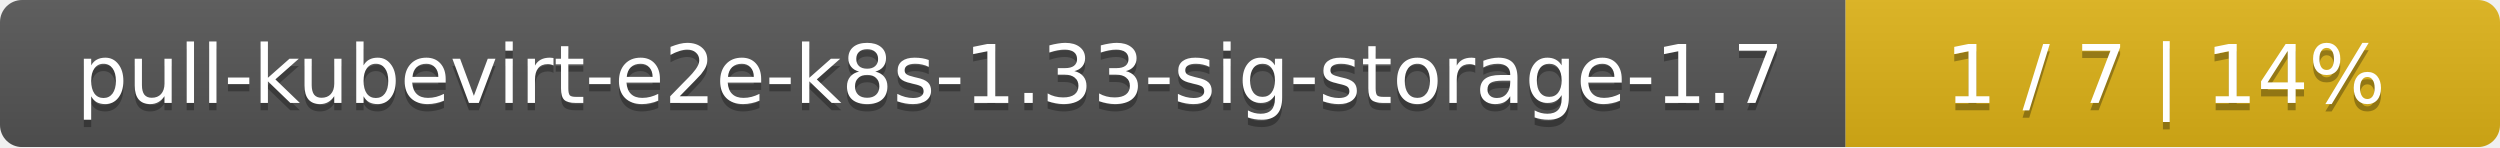
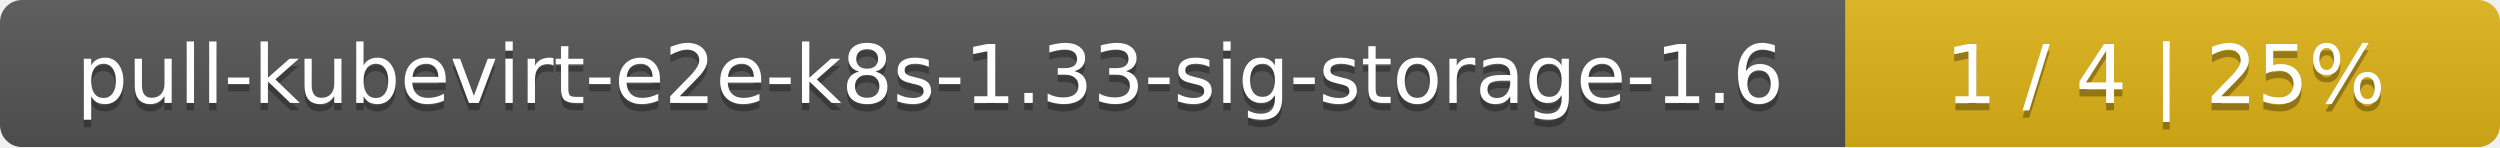
<svg xmlns="http://www.w3.org/2000/svg" width="340" height="20">
  <linearGradient id="smooth" x2="0" y2="100%">
    <stop offset="0" stop-color="#bbb" stop-opacity=".1" />
    <stop offset="1" stop-opacity=".1" />
  </linearGradient>
  <mask id="round">
    <rect width="340" height="20" rx="3" fill="#fff" />
  </mask>
  <g mask="url(#round)">
    <rect width="251" height="20" fill="#555" />
    <rect x="251" width="89" height="20" fill="#dfb317" />
    <rect width="340" height="20" fill="url(#smooth)" />
  </g>
  <g fill="#fff" text-anchor="middle" font-family="DejaVu Sans,Verdana,Geneva,sans-serif" font-size="11">
-     <text x="126.5" y="15" fill="#010101" fill-opacity=".3">pull-kubevirt-e2e-k8s-1.33-sig-storage-1.7</text>
-     <text x="126.5" y="14">pull-kubevirt-e2e-k8s-1.33-sig-storage-1.7</text>
-     <text x="294.5" y="15" fill="#010101" fill-opacity=".3">1 / 7    |    14%</text>
-     <text x="294.5" y="14">1 / 7    |    14%</text>
+     <text x="126.5" y="15" fill="#010101" fill-opacity=".3">pull-kubevirt-e2e-k8s-1.33-sig-storage-1.6</text>
+     <text x="126.5" y="14">pull-kubevirt-e2e-k8s-1.33-sig-storage-1.6</text>
+     <text x="294.5" y="15" fill="#010101" fill-opacity=".3">1 / 4    |    25%</text>
+     <text x="294.5" y="14">1 / 4    |    25%</text>
  </g>
</svg>
